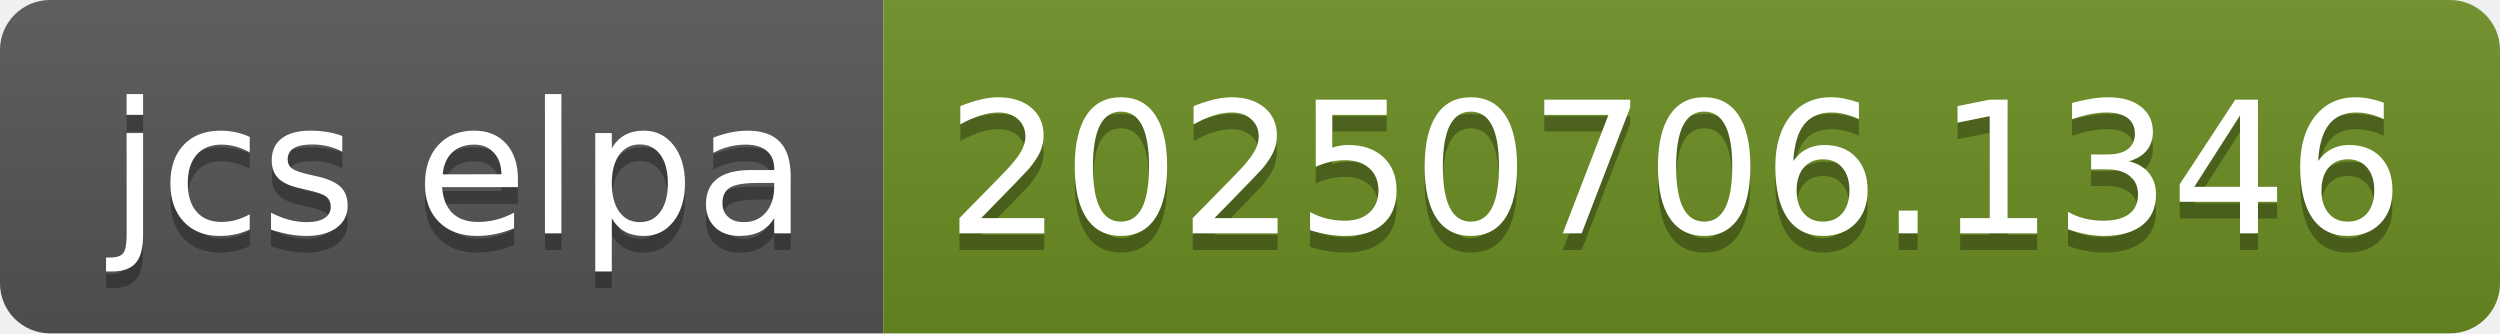
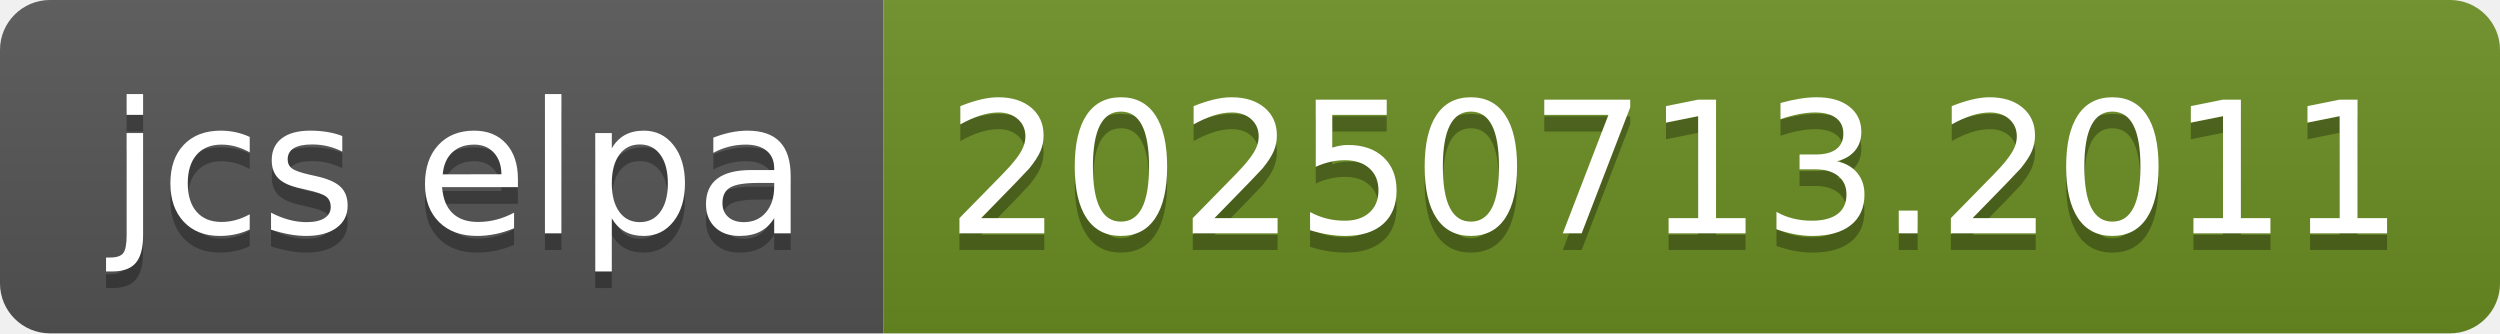
- <svg xmlns="http://www.w3.org/2000/svg" width="150" height="20" role="img" aria-label="jcs elpa: 20250706.1346">
+ <svg xmlns="http://www.w3.org/2000/svg" width="150" height="20" role="img" aria-label="jcs elpa: 20250713.2011">
  <linearGradient id="s" x2="0" y2="100%">
    <stop offset="0" stop-color="#bbb" stop-opacity=".1" />
    <stop offset="1" stop-opacity=".1" />
  </linearGradient>
  <clipPath id="r">
    <rect width="150" height="20" rx="3" fill="#fff" />
  </clipPath>
  <g clip-path="url(#r)">
    <rect width="53" height="20" fill="#555" />
    <rect x="53" width="97" height="20" fill="#6b8e23" />
    <rect width="150" height="20" fill="url(#s)" />
  </g>
  <g fill="#fff" text-anchor="middle" font-family="Verdana,Geneva,DejaVu Sans,sans-serif" text-rendering="geometricPrecision" font-size="110">
    <text aria-hidden="true" x="275" y="150" fill="#010101" fill-opacity=".3" transform="scale(.1)" textLength="430">jcs elpa</text>
    <text x="275" y="140" transform="scale(.1)" fill="#fff" textLength="430">jcs elpa</text>
-     <text aria-hidden="true" x="1005" y="150" fill="#010101" fill-opacity=".3" transform="scale(.1)" textLength="870">20250706.1346</text>
-     <text x="1005" y="140" transform="scale(.1)" fill="#fff" textLength="870">20250706.1346</text>
+     <text aria-hidden="true" x="1005" y="150" fill="#010101" fill-opacity=".3" transform="scale(.1)" textLength="870">20250713.2011</text>
+     <text x="1005" y="140" transform="scale(.1)" fill="#fff" textLength="870">20250713.2011</text>
  </g>
</svg>
